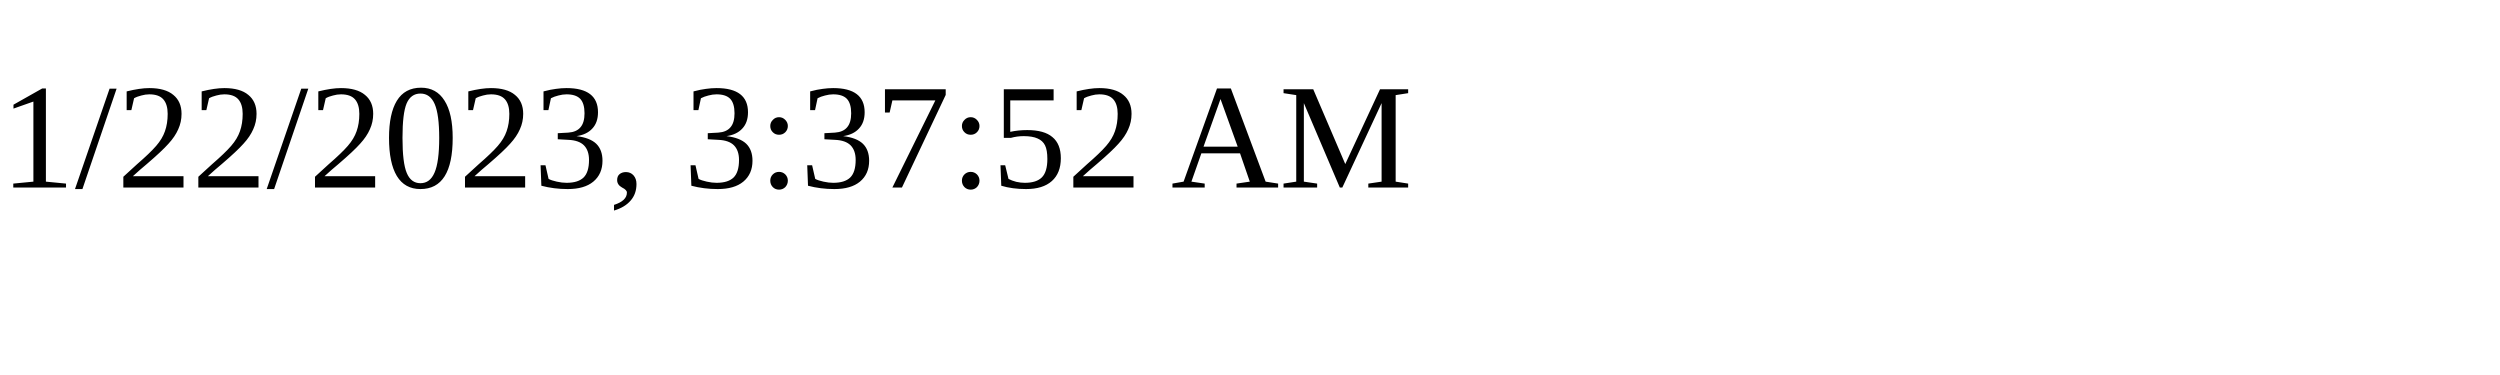
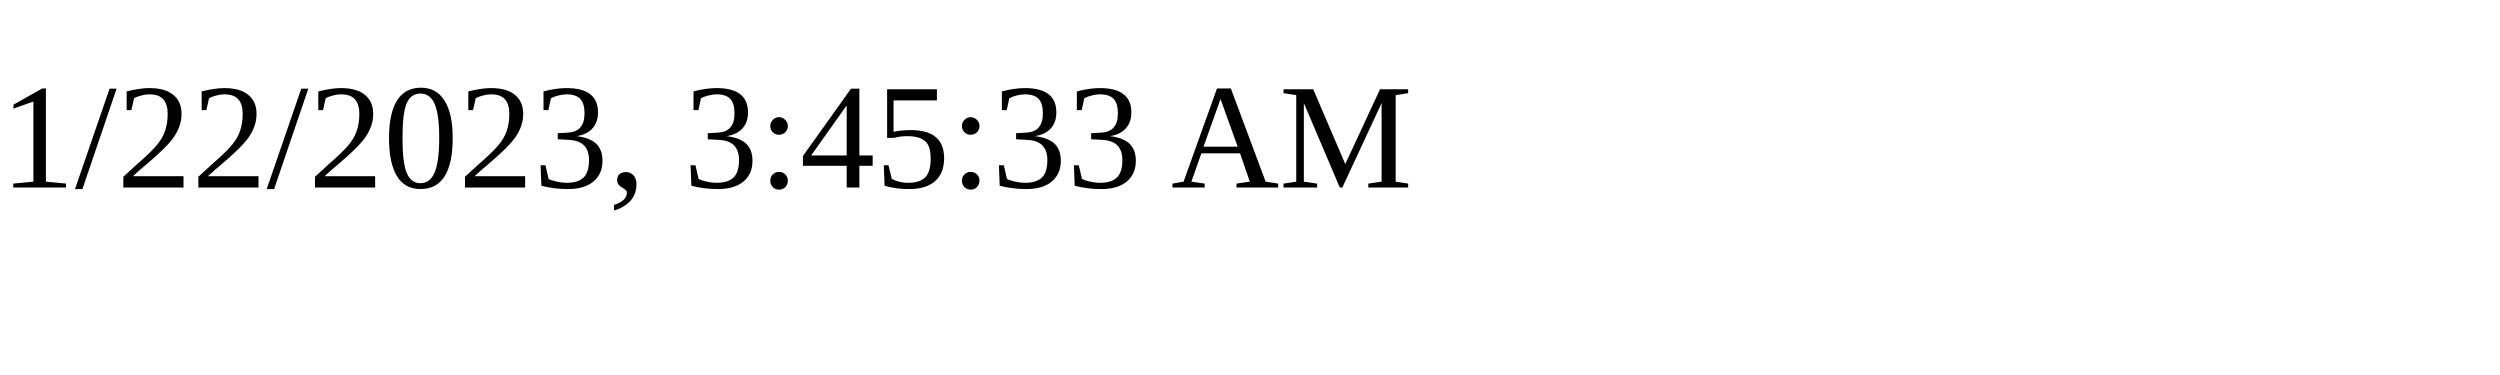
<svg xmlns="http://www.w3.org/2000/svg" height="30" width="200">
-   <text x="0" y="15">1/22/2023, 3:37:52 AM</text>
+   <text x="0" y="15">1/22/2023, 3:45:33 AM</text>
</svg>
